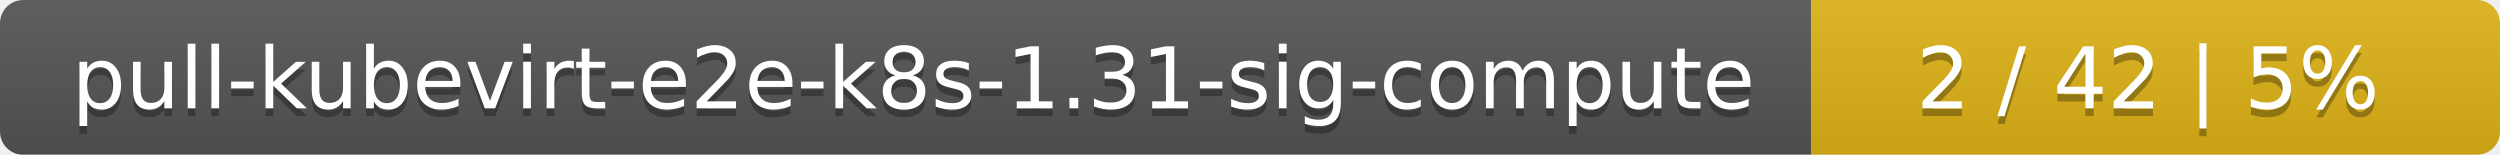
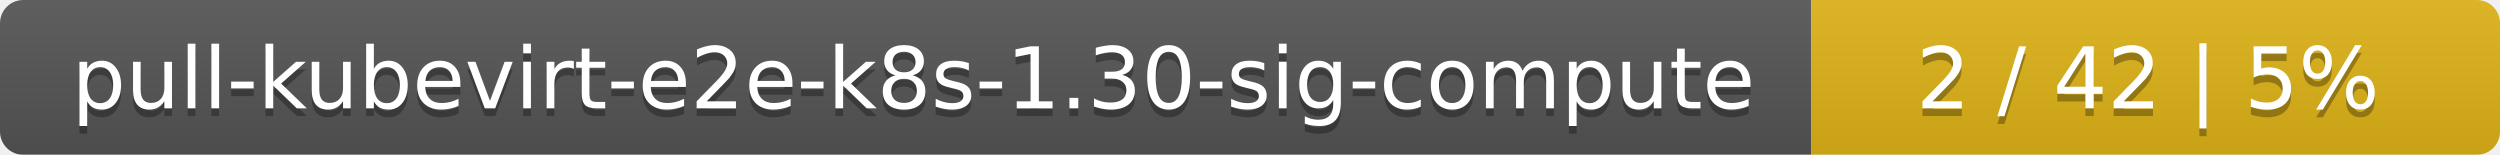
<svg xmlns="http://www.w3.org/2000/svg" width="323" height="20">
  <linearGradient id="smooth" x2="0" y2="100%">
    <stop offset="0" stop-color="#bbb" stop-opacity=".1" />
    <stop offset="1" stop-opacity=".1" />
  </linearGradient>
  <mask id="round">
    <rect width="323" height="20" rx="3" fill="#fff" />
  </mask>
  <g mask="url(#round)">
    <rect width="234" height="20" fill="#555" />
    <rect x="234" width="89" height="20" fill="#dfb317" />
    <rect width="323" height="20" fill="url(#smooth)" />
  </g>
  <g fill="#fff" text-anchor="middle" font-family="DejaVu Sans,Verdana,Geneva,sans-serif" font-size="11">
-     <text x="118" y="15" fill="#010101" fill-opacity=".3">pull-kubevirt-e2e-k8s-1.31-sig-compute</text>
-     <text x="118" y="14">pull-kubevirt-e2e-k8s-1.31-sig-compute</text>
+     <text x="118" y="15" fill="#010101" fill-opacity=".3">pull-kubevirt-e2e-k8s-1.30-sig-compute</text>
+     <text x="118" y="14">pull-kubevirt-e2e-k8s-1.30-sig-compute</text>
    <text x="277.5" y="15" fill="#010101" fill-opacity=".3">2 / 42    |    5%</text>
    <text x="277.5" y="14">2 / 42    |    5%</text>
  </g>
</svg>
